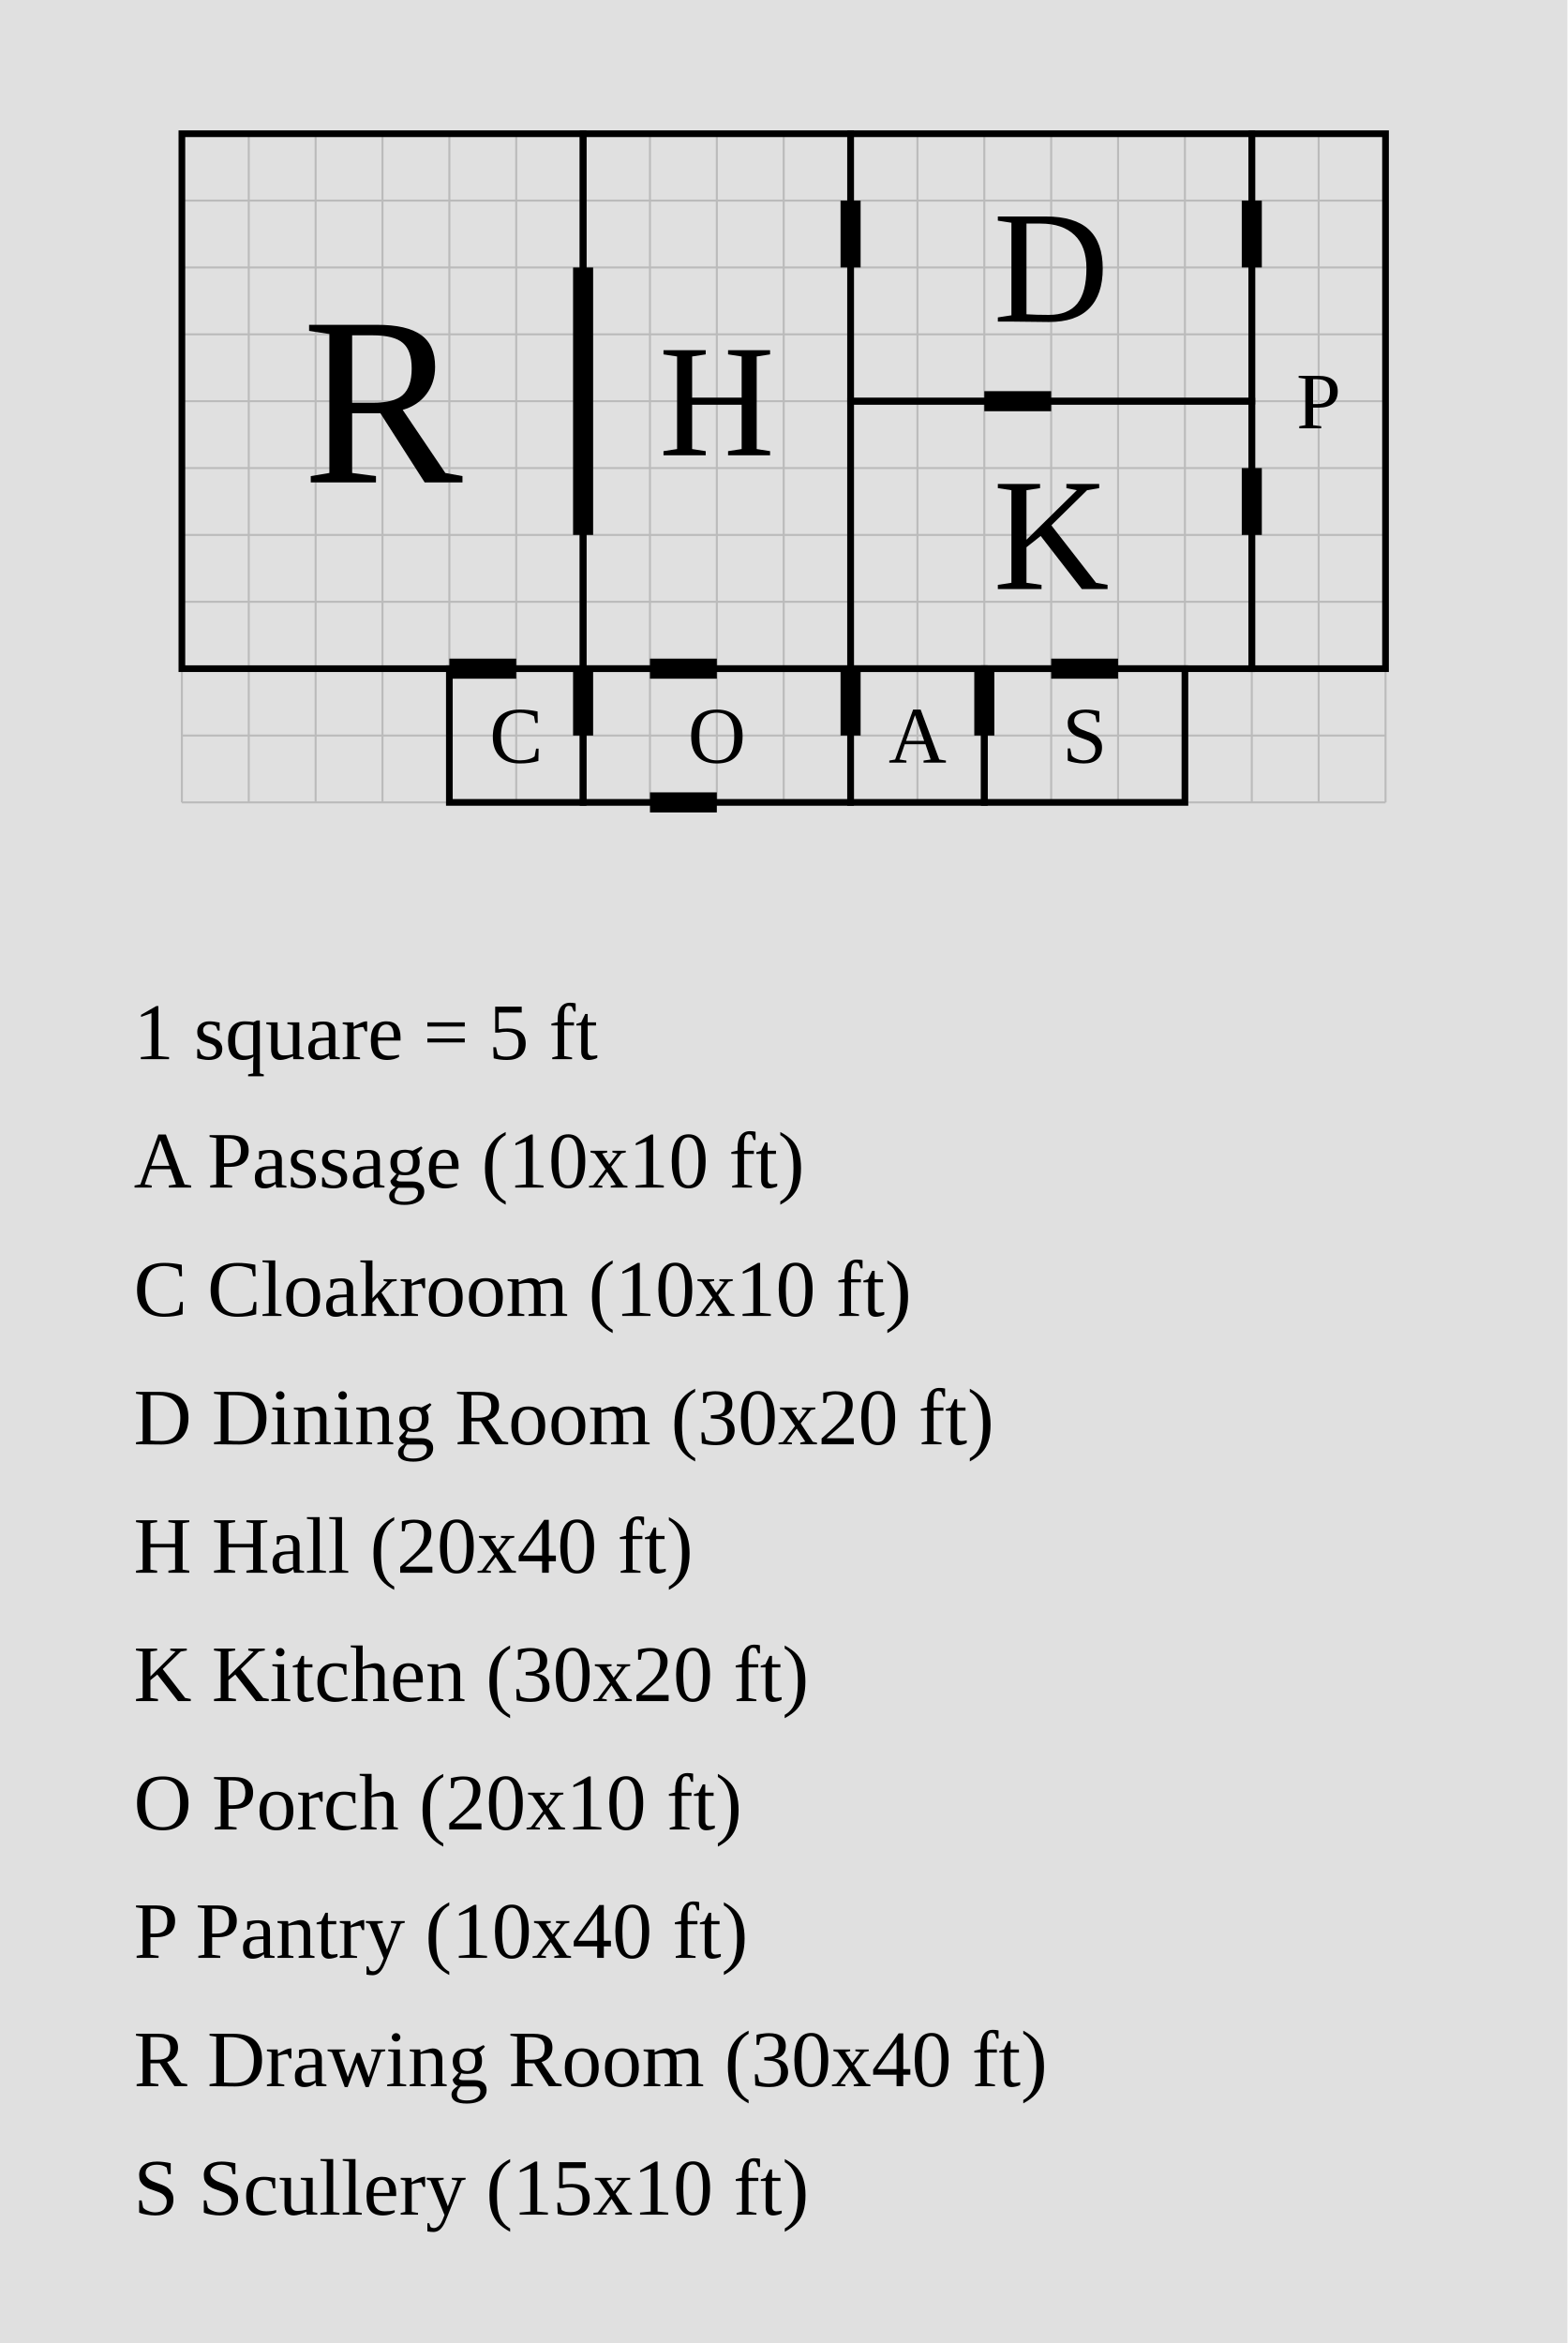
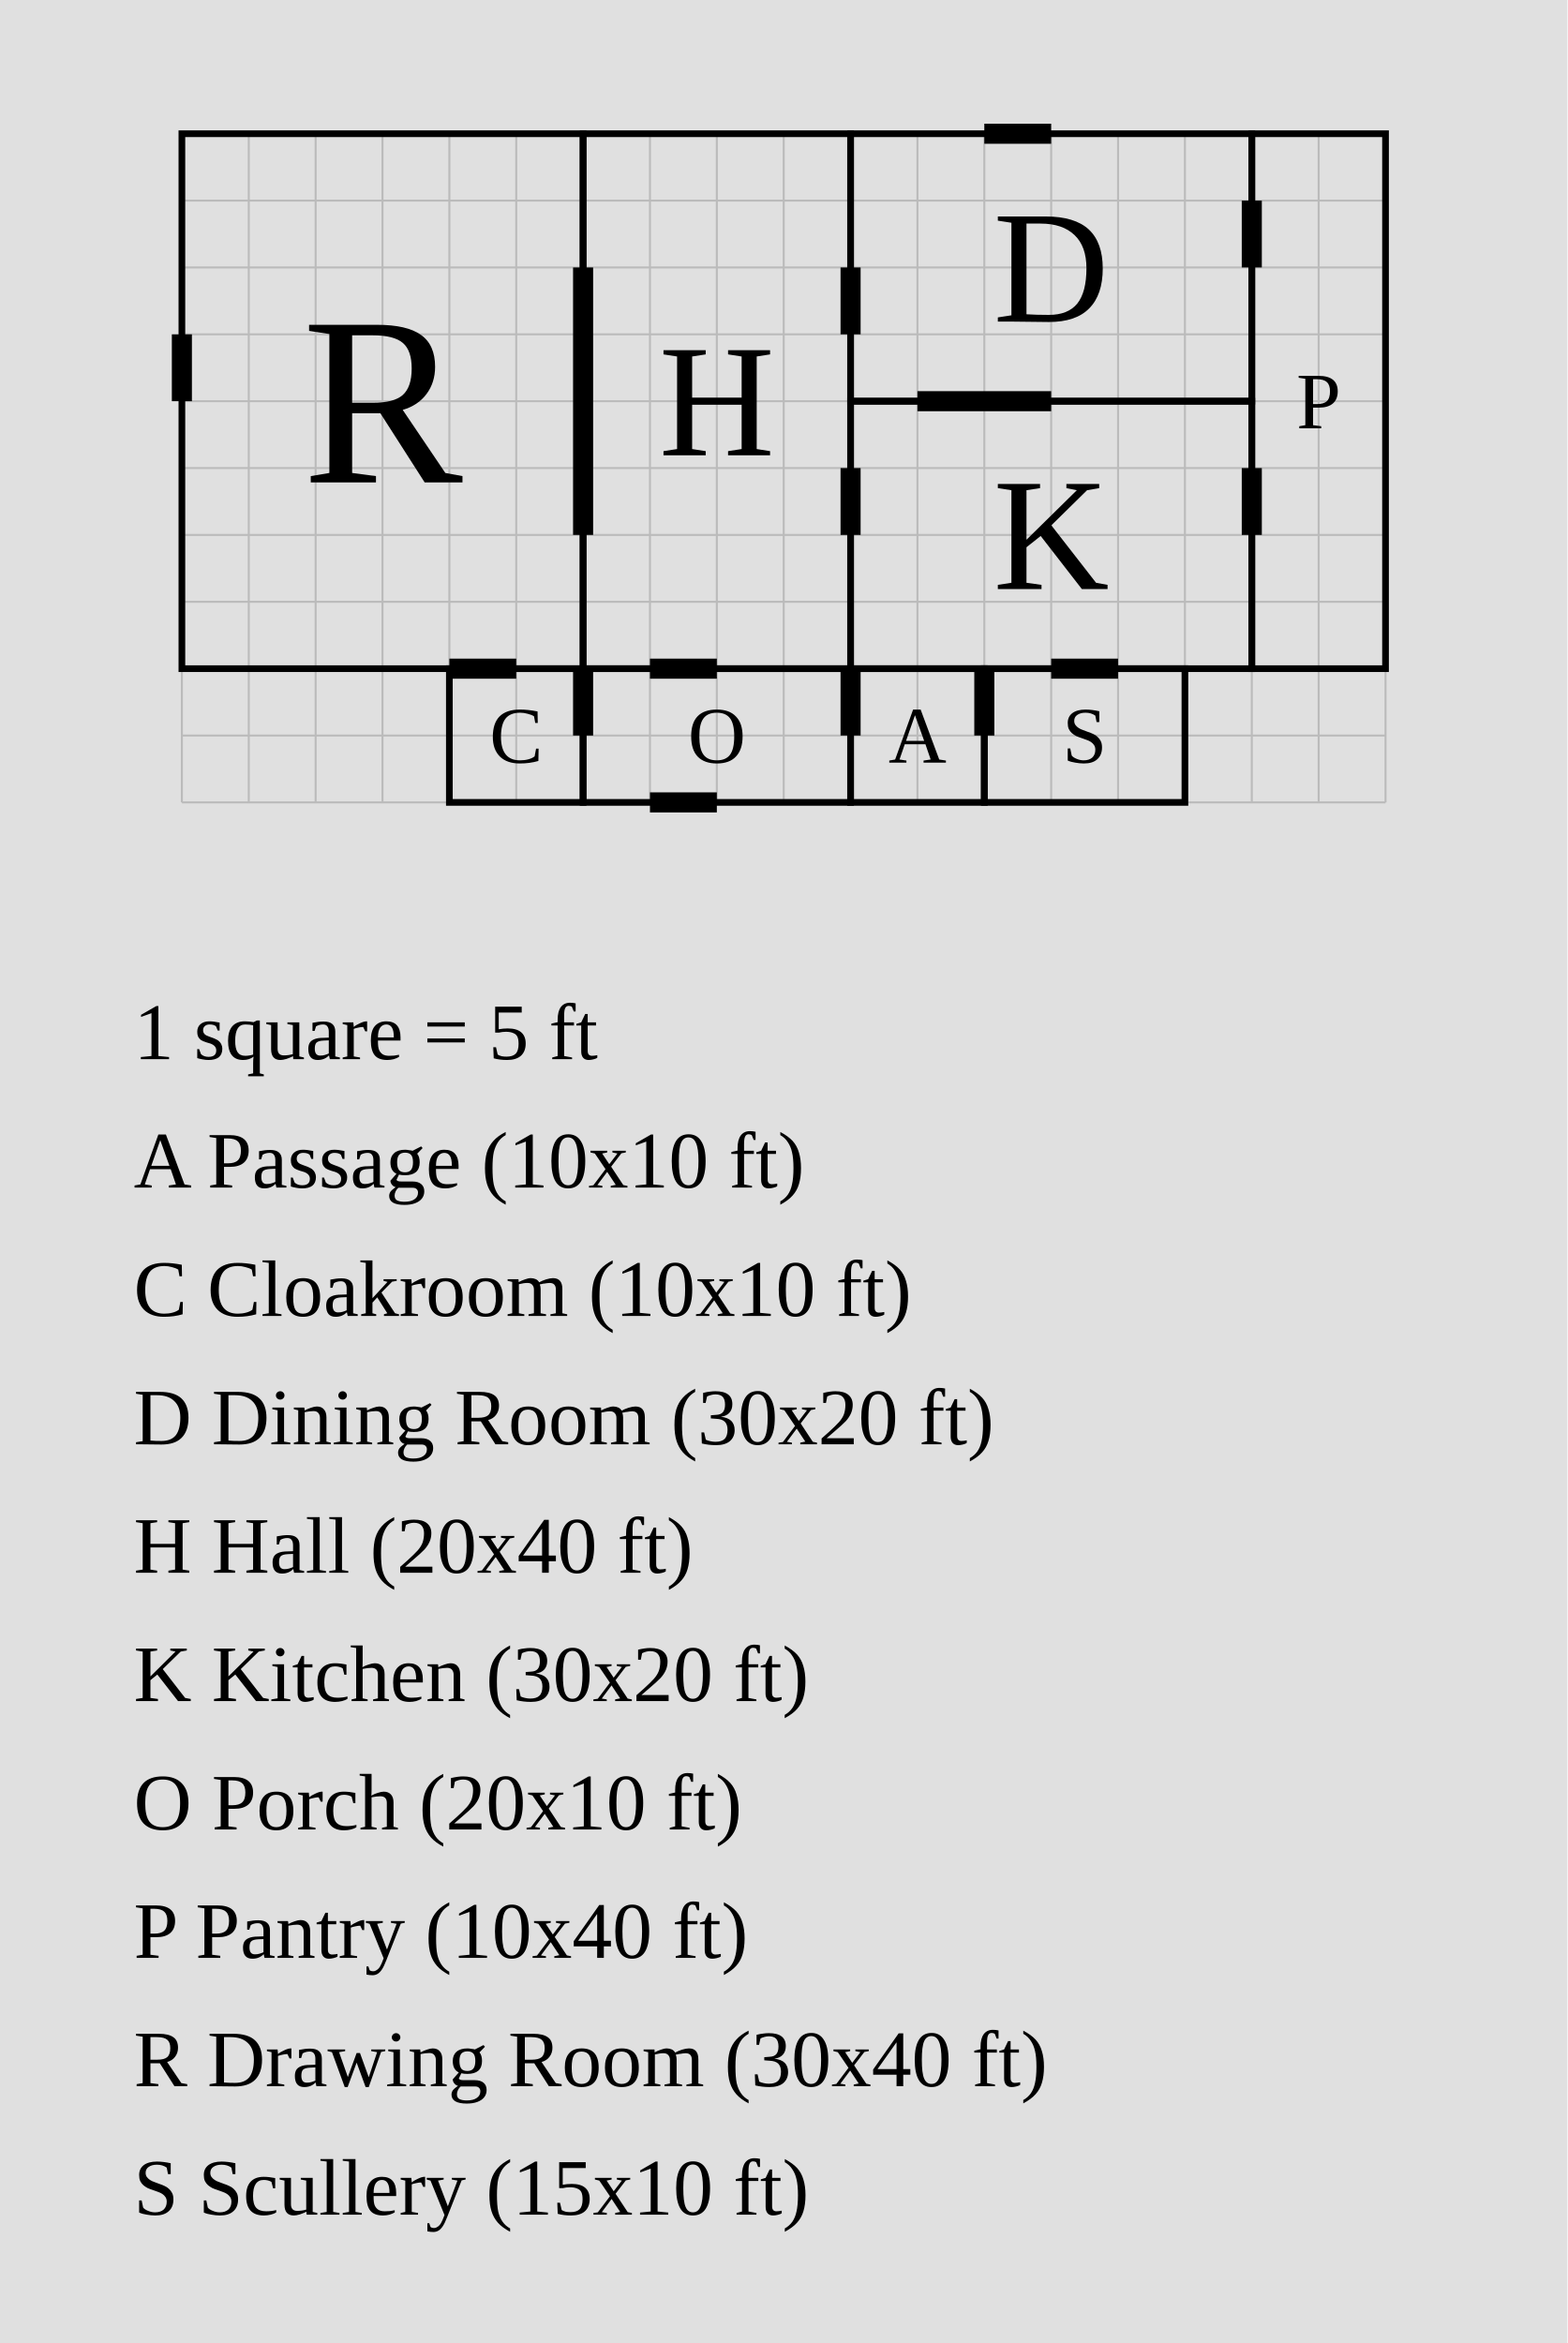
<svg xmlns="http://www.w3.org/2000/svg" width="1172" height="1752" viewBox="-43.6 -10 117.2 175.2">
  <rect x="-43.6" y="-10" width="117.2" height="175.2" fill="#e0e0e0" />
  <g stroke="#bbb" stroke-width="0.15">
    <line x1="-30" y1="0" x2="-30" y2="50" />
    <line x1="-25" y1="0" x2="-25" y2="50" />
    <line x1="-20" y1="0" x2="-20" y2="50" />
    <line x1="-15" y1="0" x2="-15" y2="50" />
    <line x1="-10" y1="0" x2="-10" y2="50" />
    <line x1="-5" y1="0" x2="-5" y2="50" />
    <line x1="0" y1="0" x2="0" y2="50" />
    <line x1="5" y1="0" x2="5" y2="50" />
    <line x1="10" y1="0" x2="10" y2="50" />
    <line x1="15" y1="0" x2="15" y2="50" />
    <line x1="20" y1="0" x2="20" y2="50" />
    <line x1="25" y1="0" x2="25" y2="50" />
    <line x1="30" y1="0" x2="30" y2="50" />
    <line x1="35" y1="0" x2="35" y2="50" />
    <line x1="40" y1="0" x2="40" y2="50" />
    <line x1="45" y1="0" x2="45" y2="50" />
    <line x1="50" y1="0" x2="50" y2="50" />
    <line x1="55" y1="0" x2="55" y2="50" />
    <line x1="60" y1="0" x2="60" y2="50" />
    <line x1="-30" y1="0" x2="60" y2="0" />
    <line x1="-30" y1="5" x2="60" y2="5" />
    <line x1="-30" y1="10" x2="60" y2="10" />
    <line x1="-30" y1="15" x2="60" y2="15" />
    <line x1="-30" y1="20" x2="60" y2="20" />
    <line x1="-30" y1="25" x2="60" y2="25" />
    <line x1="-30" y1="30" x2="60" y2="30" />
    <line x1="-30" y1="35" x2="60" y2="35" />
    <line x1="-30" y1="40" x2="60" y2="40" />
    <line x1="-30" y1="45" x2="60" y2="45" />
    <line x1="-30" y1="50" x2="60" y2="50" />
  </g>
  <rect data-room="cloak" x="-10" y="40" width="10" height="10" fill="none" stroke="black" stroke-width="0.5" />
  <text data-room="cloak" x="-5" y="45" text-anchor="middle" dominant-baseline="central" font-size="6">C</text>
  <rect data-room="dining" x="20" y="0" width="30" height="20" fill="none" stroke="black" stroke-width="0.5" />
  <text data-room="dining" x="35" y="10" text-anchor="middle" dominant-baseline="central" font-size="12">D</text>
  <rect data-room="drawing" x="-30" y="0" width="30" height="40" fill="none" stroke="black" stroke-width="0.5" />
  <text data-room="drawing" x="-15" y="20" text-anchor="middle" dominant-baseline="central" font-size="18">R</text>
  <rect data-room="hall" x="0" y="0" width="20" height="40" fill="none" stroke="black" stroke-width="0.5" />
  <text data-room="hall" x="10" y="20" text-anchor="middle" dominant-baseline="central" font-size="12">H</text>
  <rect data-room="kitchen" x="20" y="20" width="30" height="20" fill="none" stroke="black" stroke-width="0.5" />
  <text data-room="kitchen" x="35" y="30" text-anchor="middle" dominant-baseline="central" font-size="12">K</text>
  <rect data-room="pantry" x="50" y="0" width="10" height="40" fill="none" stroke="black" stroke-width="0.5" />
  <text data-room="pantry" x="55" y="20" text-anchor="middle" dominant-baseline="central" font-size="6">P</text>
  <rect data-room="passage" x="20" y="40" width="10" height="10" fill="none" stroke="black" stroke-width="0.5" />
  <text data-room="passage" x="25" y="45" text-anchor="middle" dominant-baseline="central" font-size="6">A</text>
  <rect data-room="porch" x="0" y="40" width="20" height="10" fill="none" stroke="black" stroke-width="0.5" />
  <text data-room="porch" x="10" y="45" text-anchor="middle" dominant-baseline="central" font-size="6">O</text>
  <rect data-room="scullery" x="30" y="40" width="15" height="10" fill="none" stroke="black" stroke-width="0.5" />
  <text data-room="scullery" x="37.5" y="45" text-anchor="middle" dominant-baseline="central" font-size="6">S</text>
+   <line class="door" x1="-30" y1="15" x2="-30" y2="20" stroke="black" stroke-width="1.5" />
  <line class="door" x1="-10" y1="40" x2="-5" y2="40" stroke="black" stroke-width="1.5" />
  <line class="door" x1="0" y1="10" x2="0" y2="30" stroke="black" stroke-width="1.5" />
  <line class="door" x1="0" y1="40" x2="0" y2="45" stroke="black" stroke-width="1.5" />
  <line class="door" x1="5" y1="40" x2="10" y2="40" stroke="black" stroke-width="1.5" />
  <line class="door" x1="5" y1="50" x2="10" y2="50" stroke="black" stroke-width="1.5" />
-   <line class="door" x1="20" y1="5" x2="20" y2="10" stroke="black" stroke-width="1.5" />
+   <line class="door" x1="20" y1="10" x2="20" y2="15" stroke="black" stroke-width="1.5" />
+   <line class="door" x1="20" y1="25" x2="20" y2="30" stroke="black" stroke-width="1.5" />
  <line class="door" x1="20" y1="40" x2="20" y2="45" stroke="black" stroke-width="1.5" />
-   <line class="door" x1="30" y1="20" x2="35" y2="20" stroke="black" stroke-width="1.5" />
+   <line class="door" x1="25" y1="20" x2="35" y2="20" stroke="black" stroke-width="1.5" />
+   <line class="door" x1="30" y1="0" x2="35" y2="0" stroke="black" stroke-width="1.5" />
  <line class="door" x1="30" y1="40" x2="30" y2="45" stroke="black" stroke-width="1.5" />
  <line class="door" x1="35" y1="40" x2="40" y2="40" stroke="black" stroke-width="1.5" />
  <line class="door" x1="50" y1="5" x2="50" y2="10" stroke="black" stroke-width="1.5" />
  <line class="door" x1="50" y1="25" x2="50" y2="30" stroke="black" stroke-width="1.5" />
  <text class="scale" x="-33.6" y="69.2" font-size="6">1 square = 5 ft</text>
  <text class="key" x="-33.6" y="78.8" font-size="6">A  Passage  (10x10 ft)</text>
  <text class="key" x="-33.6" y="88.4" font-size="6">C  Cloakroom  (10x10 ft)</text>
  <text class="key" x="-33.6" y="98" font-size="6">D  Dining Room  (30x20 ft)</text>
  <text class="key" x="-33.6" y="107.6" font-size="6">H  Hall  (20x40 ft)</text>
  <text class="key" x="-33.6" y="117.2" font-size="6">K  Kitchen  (30x20 ft)</text>
  <text class="key" x="-33.6" y="126.8" font-size="6">O  Porch  (20x10 ft)</text>
  <text class="key" x="-33.6" y="136.4" font-size="6">P  Pantry  (10x40 ft)</text>
  <text class="key" x="-33.6" y="146" font-size="6">R  Drawing Room  (30x40 ft)</text>
  <text class="key" x="-33.6" y="155.6" font-size="6">S  Scullery  (15x10 ft)</text>
</svg>
